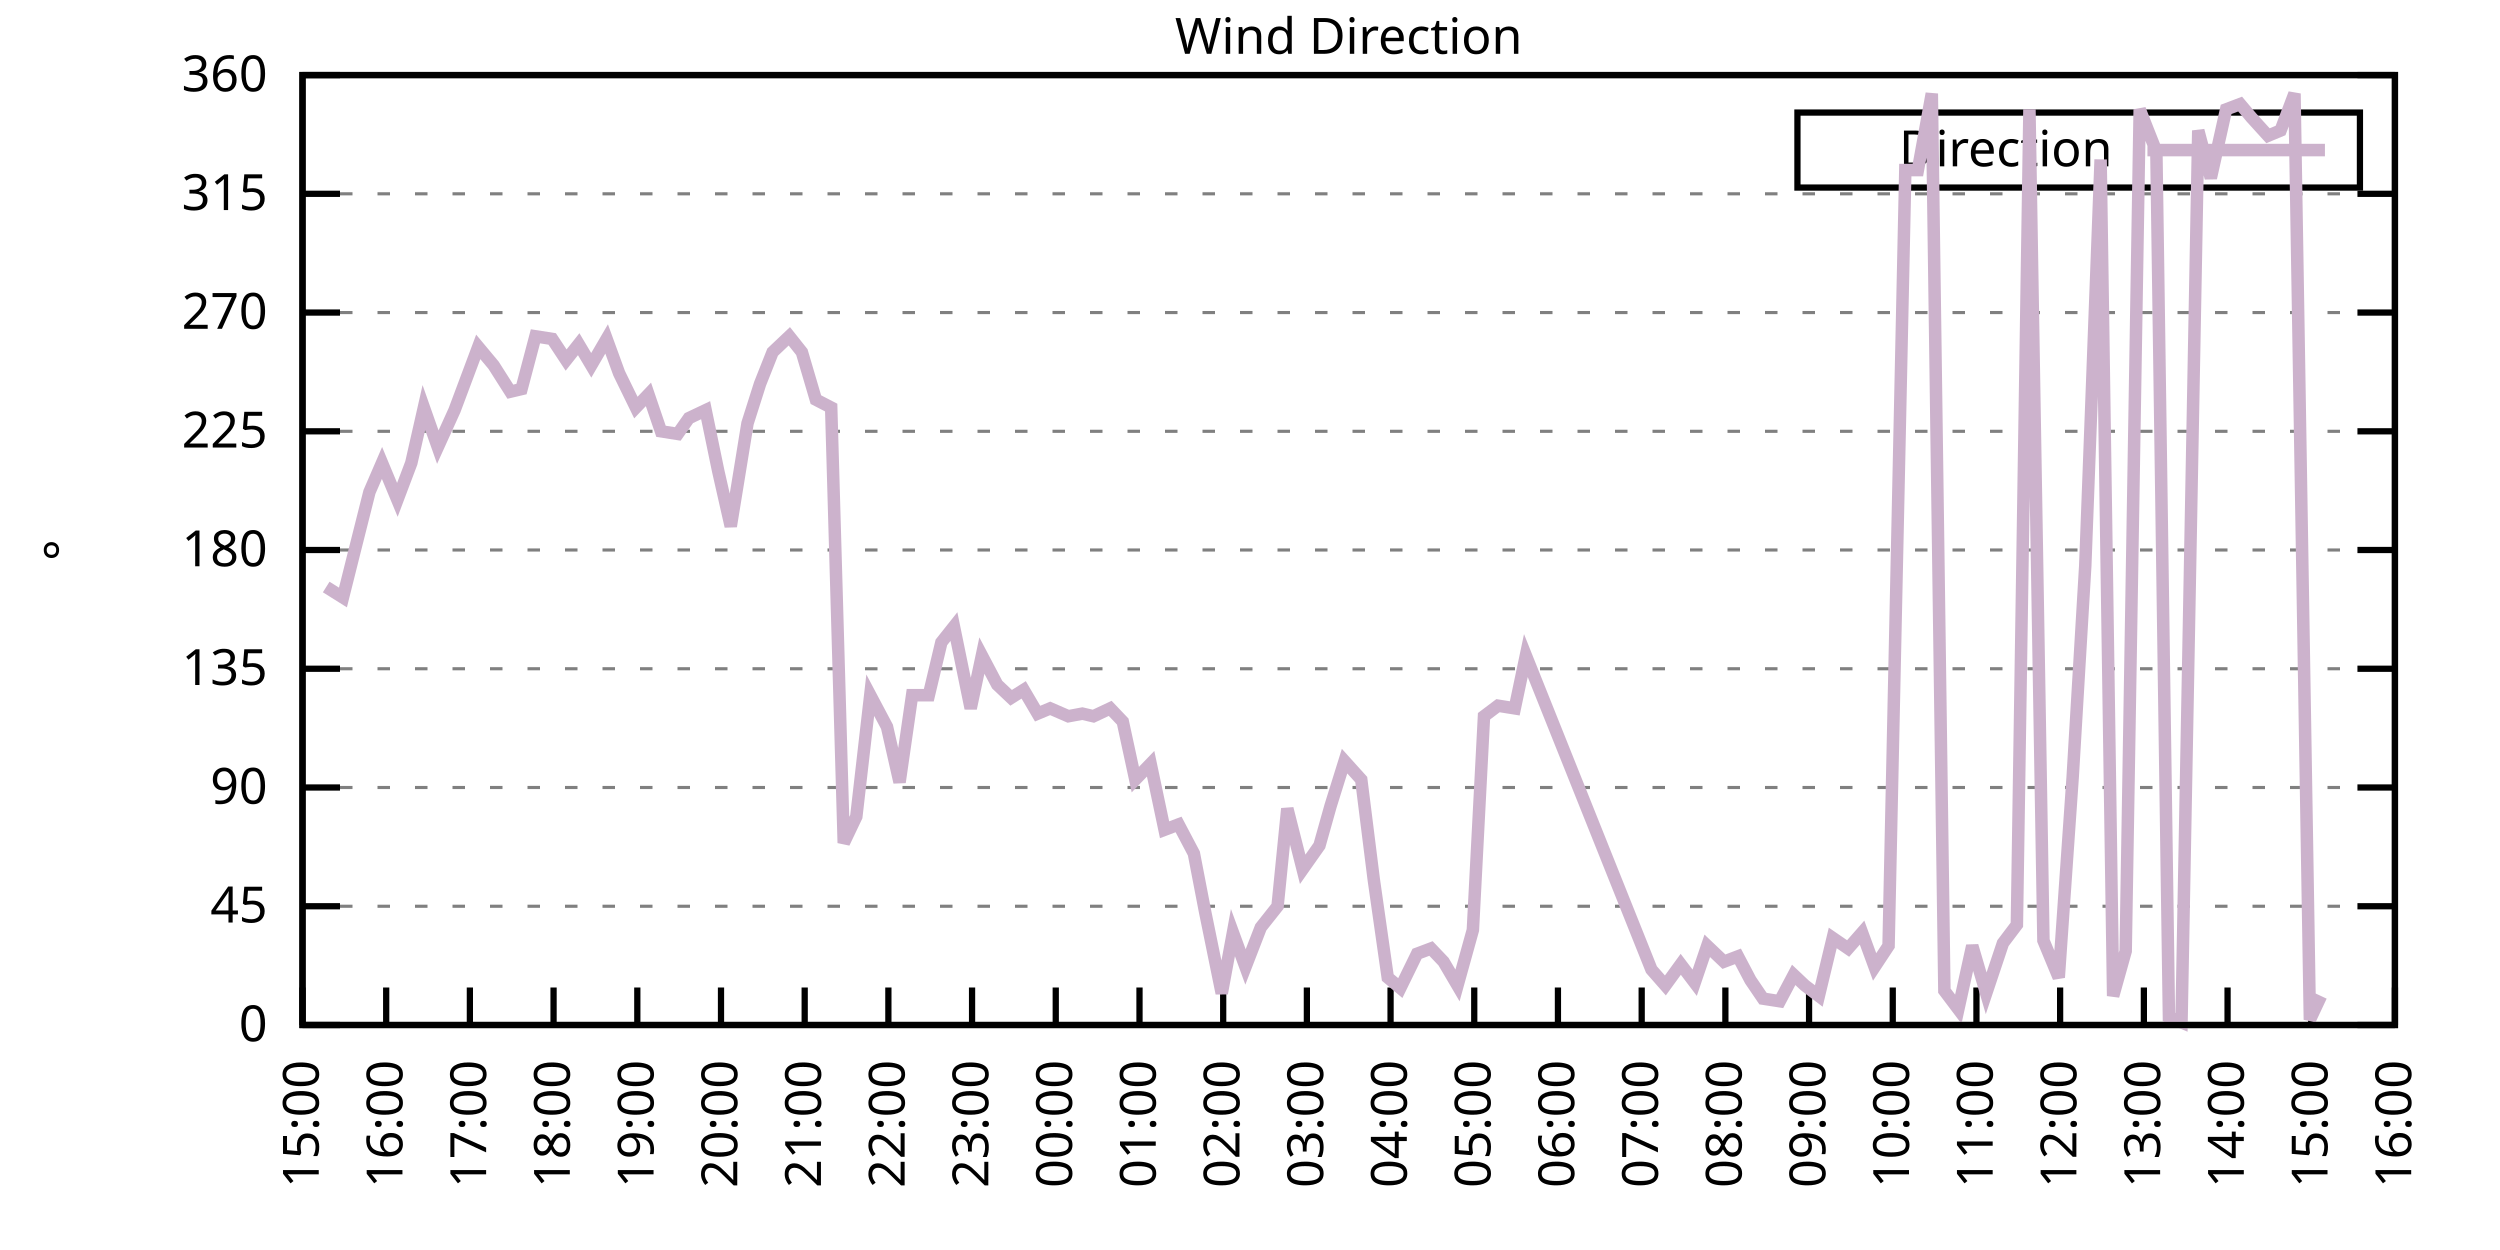
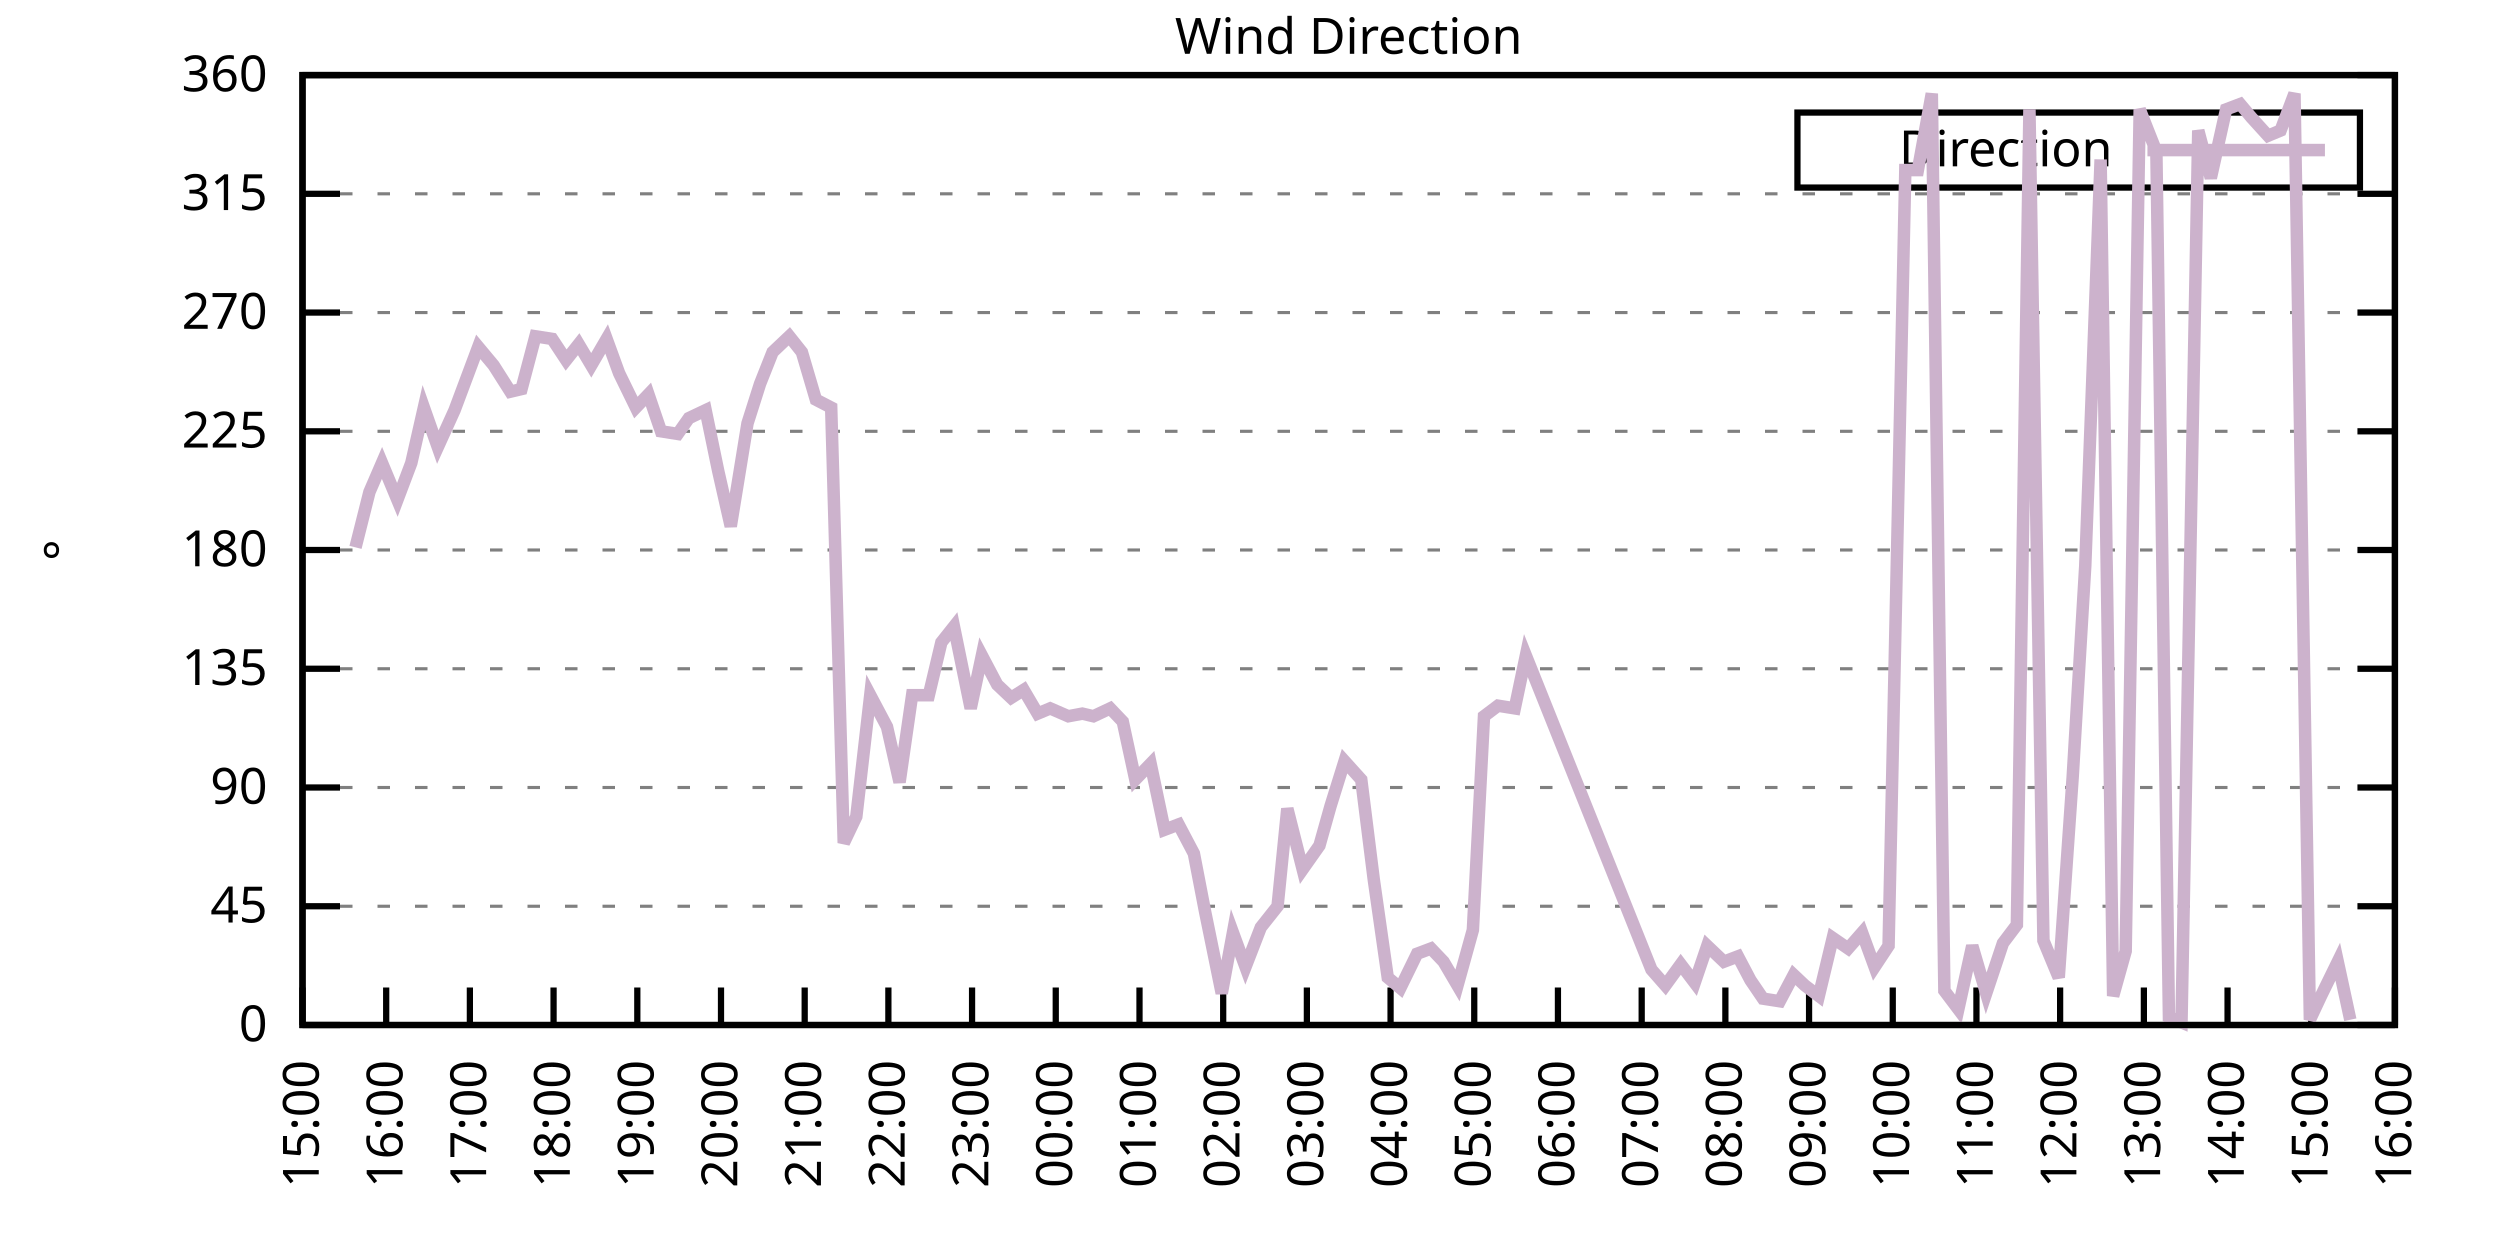
<svg xmlns="http://www.w3.org/2000/svg" xmlns:xlink="http://www.w3.org/1999/xlink" width="400" height="200" viewBox="0 0 400 200">
  <g id="gnuplot_canvas">
    <rect x="0" y="0" width="400" height="200" fill="none" />
    <defs>
      <circle id="gpDot" r="0.5" stroke-width="0.5" stroke="currentColor" />
      <path id="gpPt0" stroke-width="0.333" stroke="currentColor" d="M-1,0 h2 M0,-1 v2" />
      <path id="gpPt1" stroke-width="0.333" stroke="currentColor" d="M-1,-1 L1,1 M1,-1 L-1,1" />
      <path id="gpPt2" stroke-width="0.333" stroke="currentColor" d="M-1,0 L1,0 M0,-1 L0,1 M-1,-1 L1,1 M-1,1 L1,-1" />
      <rect id="gpPt3" stroke-width="0.333" stroke="currentColor" x="-1" y="-1" width="2" height="2" />
      <rect id="gpPt4" stroke-width="0.333" stroke="currentColor" fill="currentColor" x="-1" y="-1" width="2" height="2" />
      <circle id="gpPt5" stroke-width="0.333" stroke="currentColor" cx="0" cy="0" r="1" />
      <use xlink:href="#gpPt5" id="gpPt6" fill="currentColor" stroke="none" />
      <path id="gpPt7" stroke-width="0.333" stroke="currentColor" d="M0,-1.33 L-1.33,0.67 L1.33,0.67 z" />
      <use xlink:href="#gpPt7" id="gpPt8" fill="currentColor" stroke="none" />
      <use xlink:href="#gpPt7" id="gpPt9" stroke="currentColor" transform="rotate(180)" />
      <use xlink:href="#gpPt9" id="gpPt10" fill="currentColor" stroke="none" />
      <use xlink:href="#gpPt3" id="gpPt11" stroke="currentColor" transform="rotate(45)" />
      <use xlink:href="#gpPt11" id="gpPt12" fill="currentColor" stroke="none" />
      <path id="gpPt13" stroke-width="0.333" stroke="currentColor" d="M0,1.330 L1.265,0.411 L0.782,-1.067 L-0.782,-1.076 L-1.265,0.411 z" />
      <use xlink:href="#gpPt13" id="gpPt14" fill="currentColor" stroke="none" />
      <filter id="textbox" filterUnits="objectBoundingBox" x="0" y="0" height="1" width="1">
        <feFlood flood-color="white" flood-opacity="1" result="bgnd" />
        <feComposite in="SourceGraphic" in2="bgnd" operator="atop" />
      </filter>
      <filter id="greybox" filterUnits="objectBoundingBox" x="0" y="0" height="1" width="1">
        <feFlood flood-color="lightgrey" flood-opacity="1" result="grey" />
        <feComposite in="SourceGraphic" in2="grey" operator="atop" />
      </filter>
    </defs>
    <g fill="none" color="white" stroke="currentColor" stroke-width="1.00" stroke-linecap="butt" stroke-linejoin="miter">
</g>
    <g fill="none" color="black" stroke="currentColor" stroke-width="1.00" stroke-linecap="butt" stroke-linejoin="miter">
      <g stroke="none" shape-rendering="crispEdges">
        <polygon fill="rgb(255, 255, 255)" points="48.40,164.00 383.18,164.00 383.18,12.02 48.40,12.02 " />
      </g>
    </g>
    <g fill="none" color="black" stroke="currentColor" stroke-width="1.00" stroke-linecap="butt" stroke-linejoin="miter">
</g>
    <g fill="none" color="black" stroke="black" stroke-width="0.50" stroke-linecap="butt" stroke-linejoin="miter">
</g>
    <g fill="none" color="gray" stroke="currentColor" stroke-width="0.50" stroke-linecap="butt" stroke-linejoin="miter">
      <path stroke="gray" stroke-dasharray="2,4" class="gridline" d="M48.40,164.00 L383.19,164.00  " />
    </g>
    <g fill="none" color="gray" stroke="gray" stroke-width="1.00" stroke-linecap="butt" stroke-linejoin="miter">
</g>
    <g fill="none" color="black" stroke="currentColor" stroke-width="1.00" stroke-linecap="butt" stroke-linejoin="miter">
      <path stroke="black" d="M48.40,164.00 L54.40,164.00 M383.19,164.00 L377.19,164.00  " />
      <g transform="translate(42.80,166.60)" stroke="none" fill="black" font-family="Sans" font-size="8.00" text-anchor="end">
        <text>
          <tspan font-family="Sans"> 0</tspan>
        </text>
      </g>
    </g>
    <g fill="none" color="black" stroke="currentColor" stroke-width="1.00" stroke-linecap="butt" stroke-linejoin="miter">
</g>
    <g fill="none" color="black" stroke="black" stroke-width="0.50" stroke-linecap="butt" stroke-linejoin="miter">
</g>
    <g fill="none" color="gray" stroke="currentColor" stroke-width="0.50" stroke-linecap="butt" stroke-linejoin="miter">
      <path stroke="gray" stroke-dasharray="2,4" class="gridline" d="M48.40,145.00 L383.19,145.00  " />
    </g>
    <g fill="none" color="gray" stroke="gray" stroke-width="1.00" stroke-linecap="butt" stroke-linejoin="miter">
</g>
    <g fill="none" color="black" stroke="currentColor" stroke-width="1.00" stroke-linecap="butt" stroke-linejoin="miter">
      <path stroke="black" d="M48.40,145.00 L54.40,145.00 M383.19,145.00 L377.19,145.00  " />
      <g transform="translate(42.80,147.60)" stroke="none" fill="black" font-family="Sans" font-size="8.00" text-anchor="end">
        <text>
          <tspan font-family="Sans"> 45</tspan>
        </text>
      </g>
    </g>
    <g fill="none" color="black" stroke="currentColor" stroke-width="1.00" stroke-linecap="butt" stroke-linejoin="miter">
</g>
    <g fill="none" color="black" stroke="black" stroke-width="0.50" stroke-linecap="butt" stroke-linejoin="miter">
</g>
    <g fill="none" color="gray" stroke="currentColor" stroke-width="0.50" stroke-linecap="butt" stroke-linejoin="miter">
      <path stroke="gray" stroke-dasharray="2,4" class="gridline" d="M48.40,126.00 L383.19,126.00  " />
    </g>
    <g fill="none" color="gray" stroke="gray" stroke-width="1.00" stroke-linecap="butt" stroke-linejoin="miter">
</g>
    <g fill="none" color="black" stroke="currentColor" stroke-width="1.00" stroke-linecap="butt" stroke-linejoin="miter">
      <path stroke="black" d="M48.40,126.00 L54.40,126.00 M383.19,126.00 L377.19,126.00  " />
      <g transform="translate(42.80,128.60)" stroke="none" fill="black" font-family="Sans" font-size="8.00" text-anchor="end">
        <text>
          <tspan font-family="Sans"> 90</tspan>
        </text>
      </g>
    </g>
    <g fill="none" color="black" stroke="currentColor" stroke-width="1.00" stroke-linecap="butt" stroke-linejoin="miter">
</g>
    <g fill="none" color="black" stroke="black" stroke-width="0.50" stroke-linecap="butt" stroke-linejoin="miter">
</g>
    <g fill="none" color="gray" stroke="currentColor" stroke-width="0.50" stroke-linecap="butt" stroke-linejoin="miter">
      <path stroke="gray" stroke-dasharray="2,4" class="gridline" d="M48.40,107.00 L383.19,107.00  " />
    </g>
    <g fill="none" color="gray" stroke="gray" stroke-width="1.00" stroke-linecap="butt" stroke-linejoin="miter">
</g>
    <g fill="none" color="black" stroke="currentColor" stroke-width="1.00" stroke-linecap="butt" stroke-linejoin="miter">
      <path stroke="black" d="M48.40,107.00 L54.40,107.00 M383.19,107.00 L377.19,107.00  " />
      <g transform="translate(42.80,109.60)" stroke="none" fill="black" font-family="Sans" font-size="8.00" text-anchor="end">
        <text>
          <tspan font-family="Sans"> 135</tspan>
        </text>
      </g>
    </g>
    <g fill="none" color="black" stroke="currentColor" stroke-width="1.00" stroke-linecap="butt" stroke-linejoin="miter">
</g>
    <g fill="none" color="black" stroke="black" stroke-width="0.50" stroke-linecap="butt" stroke-linejoin="miter">
</g>
    <g fill="none" color="gray" stroke="currentColor" stroke-width="0.50" stroke-linecap="butt" stroke-linejoin="miter">
      <path stroke="gray" stroke-dasharray="2,4" class="gridline" d="M48.40,88.00 L383.19,88.00  " />
    </g>
    <g fill="none" color="gray" stroke="gray" stroke-width="1.00" stroke-linecap="butt" stroke-linejoin="miter">
</g>
    <g fill="none" color="black" stroke="currentColor" stroke-width="1.00" stroke-linecap="butt" stroke-linejoin="miter">
      <path stroke="black" d="M48.40,88.00 L54.40,88.00 M383.19,88.00 L377.19,88.00  " />
      <g transform="translate(42.80,90.60)" stroke="none" fill="black" font-family="Sans" font-size="8.00" text-anchor="end">
        <text>
          <tspan font-family="Sans"> 180</tspan>
        </text>
      </g>
    </g>
    <g fill="none" color="black" stroke="currentColor" stroke-width="1.00" stroke-linecap="butt" stroke-linejoin="miter">
</g>
    <g fill="none" color="black" stroke="black" stroke-width="0.50" stroke-linecap="butt" stroke-linejoin="miter">
</g>
    <g fill="none" color="gray" stroke="currentColor" stroke-width="0.50" stroke-linecap="butt" stroke-linejoin="miter">
      <path stroke="gray" stroke-dasharray="2,4" class="gridline" d="M48.40,69.01 L383.19,69.01  " />
    </g>
    <g fill="none" color="gray" stroke="gray" stroke-width="1.00" stroke-linecap="butt" stroke-linejoin="miter">
</g>
    <g fill="none" color="black" stroke="currentColor" stroke-width="1.00" stroke-linecap="butt" stroke-linejoin="miter">
      <path stroke="black" d="M48.40,69.01 L54.40,69.01 M383.19,69.01 L377.19,69.01  " />
      <g transform="translate(42.80,71.61)" stroke="none" fill="black" font-family="Sans" font-size="8.00" text-anchor="end">
        <text>
          <tspan font-family="Sans"> 225</tspan>
        </text>
      </g>
    </g>
    <g fill="none" color="black" stroke="currentColor" stroke-width="1.00" stroke-linecap="butt" stroke-linejoin="miter">
</g>
    <g fill="none" color="black" stroke="black" stroke-width="0.50" stroke-linecap="butt" stroke-linejoin="miter">
</g>
    <g fill="none" color="gray" stroke="currentColor" stroke-width="0.50" stroke-linecap="butt" stroke-linejoin="miter">
      <path stroke="gray" stroke-dasharray="2,4" class="gridline" d="M48.40,50.01 L383.19,50.01  " />
    </g>
    <g fill="none" color="gray" stroke="gray" stroke-width="1.00" stroke-linecap="butt" stroke-linejoin="miter">
</g>
    <g fill="none" color="black" stroke="currentColor" stroke-width="1.00" stroke-linecap="butt" stroke-linejoin="miter">
      <path stroke="black" d="M48.40,50.01 L54.40,50.01 M383.19,50.01 L377.19,50.01  " />
      <g transform="translate(42.80,52.61)" stroke="none" fill="black" font-family="Sans" font-size="8.00" text-anchor="end">
        <text>
          <tspan font-family="Sans"> 270</tspan>
        </text>
      </g>
    </g>
    <g fill="none" color="black" stroke="currentColor" stroke-width="1.00" stroke-linecap="butt" stroke-linejoin="miter">
</g>
    <g fill="none" color="black" stroke="black" stroke-width="0.50" stroke-linecap="butt" stroke-linejoin="miter">
</g>
    <g fill="none" color="gray" stroke="currentColor" stroke-width="0.50" stroke-linecap="butt" stroke-linejoin="miter">
      <path stroke="gray" stroke-dasharray="2,4" class="gridline" d="M48.40,31.01 L383.19,31.01  " />
    </g>
    <g fill="none" color="gray" stroke="gray" stroke-width="1.00" stroke-linecap="butt" stroke-linejoin="miter">
</g>
    <g fill="none" color="black" stroke="currentColor" stroke-width="1.00" stroke-linecap="butt" stroke-linejoin="miter">
      <path stroke="black" d="M48.40,31.01 L54.40,31.01 M383.19,31.01 L377.19,31.01  " />
      <g transform="translate(42.80,33.61)" stroke="none" fill="black" font-family="Sans" font-size="8.00" text-anchor="end">
        <text>
          <tspan font-family="Sans"> 315</tspan>
        </text>
      </g>
    </g>
    <g fill="none" color="black" stroke="currentColor" stroke-width="1.00" stroke-linecap="butt" stroke-linejoin="miter">
</g>
    <g fill="none" color="black" stroke="black" stroke-width="0.50" stroke-linecap="butt" stroke-linejoin="miter">
</g>
    <g fill="none" color="gray" stroke="currentColor" stroke-width="0.50" stroke-linecap="butt" stroke-linejoin="miter">
      <path stroke="gray" stroke-dasharray="2,4" class="gridline" d="M48.40,12.01 L383.19,12.01  " />
    </g>
    <g fill="none" color="gray" stroke="gray" stroke-width="1.00" stroke-linecap="butt" stroke-linejoin="miter">
</g>
    <g fill="none" color="black" stroke="currentColor" stroke-width="1.00" stroke-linecap="butt" stroke-linejoin="miter">
      <path stroke="black" d="M48.40,12.01 L54.40,12.01 M383.19,12.01 L377.19,12.01  " />
      <g transform="translate(42.80,14.61)" stroke="none" fill="black" font-family="Sans" font-size="8.00" text-anchor="end">
        <text>
          <tspan font-family="Sans"> 360</tspan>
        </text>
      </g>
    </g>
    <g fill="none" color="black" stroke="currentColor" stroke-width="1.00" stroke-linecap="butt" stroke-linejoin="miter">
      <path stroke="black" d="M48.40,164.00 L48.40,158.00  " />
      <g transform="translate(51.00,169.60) rotate(270.00)" stroke="none" fill="black" font-family="Sans" font-size="8.00" text-anchor="end">
        <text>
          <tspan font-family="Sans">15:00</tspan>
        </text>
      </g>
    </g>
    <g fill="none" color="black" stroke="currentColor" stroke-width="1.00" stroke-linecap="butt" stroke-linejoin="miter">
      <path stroke="black" d="M61.79,164.00 L61.79,158.00  " />
      <g transform="translate(64.39,169.60) rotate(270.00)" stroke="none" fill="black" font-family="Sans" font-size="8.00" text-anchor="end">
        <text>
          <tspan font-family="Sans">16:00</tspan>
        </text>
      </g>
    </g>
    <g fill="none" color="black" stroke="currentColor" stroke-width="1.00" stroke-linecap="butt" stroke-linejoin="miter">
      <path stroke="black" d="M75.18,164.00 L75.18,158.00  " />
      <g transform="translate(77.78,169.60) rotate(270.00)" stroke="none" fill="black" font-family="Sans" font-size="8.00" text-anchor="end">
        <text>
          <tspan font-family="Sans">17:00</tspan>
        </text>
      </g>
    </g>
    <g fill="none" color="black" stroke="currentColor" stroke-width="1.00" stroke-linecap="butt" stroke-linejoin="miter">
      <path stroke="black" d="M88.57,164.00 L88.57,158.00  " />
      <g transform="translate(91.17,169.60) rotate(270.00)" stroke="none" fill="black" font-family="Sans" font-size="8.00" text-anchor="end">
        <text>
          <tspan font-family="Sans">18:00</tspan>
        </text>
      </g>
    </g>
    <g fill="none" color="black" stroke="currentColor" stroke-width="1.00" stroke-linecap="butt" stroke-linejoin="miter">
      <path stroke="black" d="M101.97,164.00 L101.97,158.00  " />
      <g transform="translate(104.57,169.60) rotate(270.00)" stroke="none" fill="black" font-family="Sans" font-size="8.00" text-anchor="end">
        <text>
          <tspan font-family="Sans">19:00</tspan>
        </text>
      </g>
    </g>
    <g fill="none" color="black" stroke="currentColor" stroke-width="1.00" stroke-linecap="butt" stroke-linejoin="miter">
      <path stroke="black" d="M115.36,164.00 L115.36,158.00  " />
      <g transform="translate(117.96,169.60) rotate(270.00)" stroke="none" fill="black" font-family="Sans" font-size="8.00" text-anchor="end">
        <text>
          <tspan font-family="Sans">20:00</tspan>
        </text>
      </g>
    </g>
    <g fill="none" color="black" stroke="currentColor" stroke-width="1.00" stroke-linecap="butt" stroke-linejoin="miter">
      <path stroke="black" d="M128.75,164.00 L128.75,158.00  " />
      <g transform="translate(131.35,169.60) rotate(270.00)" stroke="none" fill="black" font-family="Sans" font-size="8.00" text-anchor="end">
        <text>
          <tspan font-family="Sans">21:00</tspan>
        </text>
      </g>
    </g>
    <g fill="none" color="black" stroke="currentColor" stroke-width="1.00" stroke-linecap="butt" stroke-linejoin="miter">
      <path stroke="black" d="M142.14,164.00 L142.14,158.00  " />
      <g transform="translate(144.74,169.60) rotate(270.00)" stroke="none" fill="black" font-family="Sans" font-size="8.00" text-anchor="end">
        <text>
          <tspan font-family="Sans">22:00</tspan>
        </text>
      </g>
    </g>
    <g fill="none" color="black" stroke="currentColor" stroke-width="1.00" stroke-linecap="butt" stroke-linejoin="miter">
      <path stroke="black" d="M155.53,164.00 L155.53,158.00  " />
      <g transform="translate(158.13,169.60) rotate(270.00)" stroke="none" fill="black" font-family="Sans" font-size="8.00" text-anchor="end">
        <text>
          <tspan font-family="Sans">23:00</tspan>
        </text>
      </g>
    </g>
    <g fill="none" color="black" stroke="currentColor" stroke-width="1.00" stroke-linecap="butt" stroke-linejoin="miter">
      <path stroke="black" d="M168.92,164.00 L168.92,158.00  " />
      <g transform="translate(171.52,169.60) rotate(270.00)" stroke="none" fill="black" font-family="Sans" font-size="8.00" text-anchor="end">
        <text>
          <tspan font-family="Sans">00:00</tspan>
        </text>
      </g>
    </g>
    <g fill="none" color="black" stroke="currentColor" stroke-width="1.00" stroke-linecap="butt" stroke-linejoin="miter">
      <path stroke="black" d="M182.32,164.00 L182.32,158.00  " />
      <g transform="translate(184.92,169.60) rotate(270.00)" stroke="none" fill="black" font-family="Sans" font-size="8.00" text-anchor="end">
        <text>
          <tspan font-family="Sans">01:00</tspan>
        </text>
      </g>
    </g>
    <g fill="none" color="black" stroke="currentColor" stroke-width="1.00" stroke-linecap="butt" stroke-linejoin="miter">
      <path stroke="black" d="M195.71,164.00 L195.71,158.00  " />
      <g transform="translate(198.31,169.60) rotate(270.00)" stroke="none" fill="black" font-family="Sans" font-size="8.00" text-anchor="end">
        <text>
          <tspan font-family="Sans">02:00</tspan>
        </text>
      </g>
    </g>
    <g fill="none" color="black" stroke="currentColor" stroke-width="1.00" stroke-linecap="butt" stroke-linejoin="miter">
      <path stroke="black" d="M209.10,164.00 L209.10,158.00  " />
      <g transform="translate(211.70,169.60) rotate(270.00)" stroke="none" fill="black" font-family="Sans" font-size="8.00" text-anchor="end">
        <text>
          <tspan font-family="Sans">03:00</tspan>
        </text>
      </g>
    </g>
    <g fill="none" color="black" stroke="currentColor" stroke-width="1.00" stroke-linecap="butt" stroke-linejoin="miter">
      <path stroke="black" d="M222.49,164.00 L222.49,158.00  " />
      <g transform="translate(225.09,169.60) rotate(270.00)" stroke="none" fill="black" font-family="Sans" font-size="8.00" text-anchor="end">
        <text>
          <tspan font-family="Sans">04:00</tspan>
        </text>
      </g>
    </g>
    <g fill="none" color="black" stroke="currentColor" stroke-width="1.00" stroke-linecap="butt" stroke-linejoin="miter">
      <path stroke="black" d="M235.88,164.00 L235.88,158.00  " />
      <g transform="translate(238.48,169.60) rotate(270.00)" stroke="none" fill="black" font-family="Sans" font-size="8.00" text-anchor="end">
        <text>
          <tspan font-family="Sans">05:00</tspan>
        </text>
      </g>
    </g>
    <g fill="none" color="black" stroke="currentColor" stroke-width="1.00" stroke-linecap="butt" stroke-linejoin="miter">
      <path stroke="black" d="M249.27,164.00 L249.27,158.00  " />
      <g transform="translate(251.87,169.60) rotate(270.00)" stroke="none" fill="black" font-family="Sans" font-size="8.00" text-anchor="end">
        <text>
          <tspan font-family="Sans">06:00</tspan>
        </text>
      </g>
    </g>
    <g fill="none" color="black" stroke="currentColor" stroke-width="1.00" stroke-linecap="butt" stroke-linejoin="miter">
      <path stroke="black" d="M262.67,164.00 L262.67,158.00  " />
      <g transform="translate(265.27,169.60) rotate(270.00)" stroke="none" fill="black" font-family="Sans" font-size="8.00" text-anchor="end">
        <text>
          <tspan font-family="Sans">07:00</tspan>
        </text>
      </g>
    </g>
    <g fill="none" color="black" stroke="currentColor" stroke-width="1.00" stroke-linecap="butt" stroke-linejoin="miter">
      <path stroke="black" d="M276.06,164.00 L276.06,158.00  " />
      <g transform="translate(278.66,169.60) rotate(270.00)" stroke="none" fill="black" font-family="Sans" font-size="8.00" text-anchor="end">
        <text>
          <tspan font-family="Sans">08:00</tspan>
        </text>
      </g>
    </g>
    <g fill="none" color="black" stroke="currentColor" stroke-width="1.00" stroke-linecap="butt" stroke-linejoin="miter">
      <path stroke="black" d="M289.45,164.00 L289.45,158.00  " />
      <g transform="translate(292.05,169.60) rotate(270.00)" stroke="none" fill="black" font-family="Sans" font-size="8.00" text-anchor="end">
        <text>
          <tspan font-family="Sans">09:00</tspan>
        </text>
      </g>
    </g>
    <g fill="none" color="black" stroke="currentColor" stroke-width="1.00" stroke-linecap="butt" stroke-linejoin="miter">
      <path stroke="black" d="M302.84,164.00 L302.84,158.00  " />
      <g transform="translate(305.44,169.60) rotate(270.00)" stroke="none" fill="black" font-family="Sans" font-size="8.00" text-anchor="end">
        <text>
          <tspan font-family="Sans">10:00</tspan>
        </text>
      </g>
    </g>
    <g fill="none" color="black" stroke="currentColor" stroke-width="1.00" stroke-linecap="butt" stroke-linejoin="miter">
      <path stroke="black" d="M316.23,164.00 L316.23,158.00  " />
      <g transform="translate(318.83,169.60) rotate(270.00)" stroke="none" fill="black" font-family="Sans" font-size="8.00" text-anchor="end">
        <text>
          <tspan font-family="Sans">11:00</tspan>
        </text>
      </g>
    </g>
    <g fill="none" color="black" stroke="currentColor" stroke-width="1.00" stroke-linecap="butt" stroke-linejoin="miter">
      <path stroke="black" d="M329.62,164.00 L329.62,158.00  " />
      <g transform="translate(332.22,169.60) rotate(270.00)" stroke="none" fill="black" font-family="Sans" font-size="8.00" text-anchor="end">
        <text>
          <tspan font-family="Sans">12:00</tspan>
        </text>
      </g>
    </g>
    <g fill="none" color="black" stroke="currentColor" stroke-width="1.00" stroke-linecap="butt" stroke-linejoin="miter">
      <path stroke="black" d="M343.02,164.00 L343.02,158.00  " />
      <g transform="translate(345.62,169.60) rotate(270.00)" stroke="none" fill="black" font-family="Sans" font-size="8.00" text-anchor="end">
        <text>
          <tspan font-family="Sans">13:00</tspan>
        </text>
      </g>
    </g>
    <g fill="none" color="black" stroke="currentColor" stroke-width="1.00" stroke-linecap="butt" stroke-linejoin="miter">
      <path stroke="black" d="M356.41,164.00 L356.41,158.00  " />
      <g transform="translate(359.01,169.60) rotate(270.00)" stroke="none" fill="black" font-family="Sans" font-size="8.00" text-anchor="end">
        <text>
          <tspan font-family="Sans">14:00</tspan>
        </text>
      </g>
    </g>
    <g fill="none" color="black" stroke="currentColor" stroke-width="1.00" stroke-linecap="butt" stroke-linejoin="miter">
      <path stroke="black" d="M369.80,164.00 L369.80,158.00  " />
      <g transform="translate(372.40,169.60) rotate(270.00)" stroke="none" fill="black" font-family="Sans" font-size="8.00" text-anchor="end">
        <text>
          <tspan font-family="Sans">15:00</tspan>
        </text>
      </g>
    </g>
    <g fill="none" color="black" stroke="currentColor" stroke-width="1.00" stroke-linecap="butt" stroke-linejoin="miter">
      <path stroke="black" d="M383.19,164.00 L383.19,158.00  " />
      <g transform="translate(385.79,169.60) rotate(270.00)" stroke="none" fill="black" font-family="Sans" font-size="8.00" text-anchor="end">
        <text>
          <tspan font-family="Sans">16:00</tspan>
        </text>
      </g>
    </g>
    <g fill="none" color="black" stroke="currentColor" stroke-width="1.00" stroke-linecap="butt" stroke-linejoin="miter">
</g>
    <g fill="none" color="black" stroke="currentColor" stroke-width="1.00" stroke-linecap="butt" stroke-linejoin="miter">
      <path stroke="black" d="M48.40,12.01 L48.40,164.00 L383.19,164.00 L383.19,12.01 L48.40,12.01 Z  " />
    </g>
    <g fill="none" color="black" stroke="currentColor" stroke-width="1.00" stroke-linecap="butt" stroke-linejoin="miter">
</g>
    <g fill="none" color="black" stroke="currentColor" stroke-width="1.00" stroke-linecap="butt" stroke-linejoin="miter">
      <path stroke="black" d="M287.59,30.01 L287.59,18.01 L377.59,18.01 L377.59,30.01 L287.59,30.01 Z  " />
    </g>
    <g id="Wind_direction_plot_1">
      <g fill="none" color="white" stroke="black" stroke-width="2.00" stroke-linecap="butt" stroke-linejoin="miter">
</g>
      <g fill="none" color="black" stroke="currentColor" stroke-width="2.00" stroke-linecap="butt" stroke-linejoin="miter">
        <g transform="translate(337.99,26.61)" stroke="none" fill="black" font-family="Sans" font-size="8.00" text-anchor="end">
          <text>
            <tspan font-family="Sans">Direction</tspan>
          </text>
        </g>
      </g>
      <g fill="none" color="black" stroke="currentColor" stroke-width="2.00" stroke-linecap="butt" stroke-linejoin="miter">
-         <path stroke="rgb(204, 178, 204)" d="M343.59,24.01 L371.99,24.01 M52.19,93.92 L54.87,95.60 L56.88,87.58 L59.11,78.72 L61.12,74.07 L63.58,79.98   L65.81,74.07 L67.82,65.21 L70.05,71.54 L72.73,65.63 L76.52,55.50 L78.98,58.45 L81.66,62.67 L83.44,62.25   L85.67,53.81 L88.35,54.23 L90.58,57.61 L92.59,55.07 L94.60,58.45 L97.06,54.23 L99.06,59.72 L101.74,65.21   L103.75,63.10 L105.76,69.01 L108.44,69.43 L110.22,66.90 L112.90,65.63 L114.91,75.34 L116.92,84.21 L119.60,67.74   L121.61,61.41 L123.62,56.34 L126.29,53.81 L128.30,56.34 L130.54,63.94 L132.99,65.21 L135.00,134.87 L137.01,130.65   L139.24,111.23 L141.92,116.29 L143.93,125.16 L145.94,111.23 L148.61,111.23 L150.62,102.78 L152.63,100.25 L155.31,113.34   L157.10,104.89 L159.55,109.54 L161.78,111.65 L163.79,110.38 L166.02,114.18 L168.03,113.34 L170.93,114.60 L173.17,114.18   L174.95,114.60 L177.63,113.34 L179.64,115.45 L181.65,124.74 L184.10,122.20 L186.33,132.76 L188.57,131.91 L191.02,136.56   L192.81,145.85 L195.48,158.93 L197.27,149.22 L199.28,154.71 L201.73,148.38 L204.41,145.00 L205.97,129.38 L208.43,139.09   L211.11,135.29 L212.89,128.96 L215.13,121.78 L217.80,124.74 L219.81,140.78 L222.04,156.40 L224.05,158.09 L226.73,152.60   L228.96,151.76 L230.97,153.87 L233.20,157.67 L235.66,148.80 L237.44,114.60 L239.68,112.91 L242.36,113.34 L244.14,104.89   L264.23,155.13 L266.46,157.67 L268.92,154.29 L271.15,157.24 L273.16,151.33 L275.83,153.87 L278.07,153.02 L280.07,156.82   L282.08,159.78 L284.76,160.20 L286.99,155.98 L288.78,157.67 L291.01,159.36 L293.24,150.07 L295.70,151.76 L297.93,149.22   L299.94,154.71 L302.17,151.33 L304.85,27.21 L306.86,27.21 L309.09,14.97 L311.10,158.51 L313.33,161.47 L315.56,151.33   L317.79,158.93 L320.47,150.91 L322.70,147.96 L324.71,17.50 L326.95,150.49 L329.40,156.40 L331.63,124.31 L333.64,90.54   L336.10,25.52 L338.10,159.36 L340.11,152.18 L342.35,17.50 L345.02,24.25 L347.03,162.73 L349.04,163.58 L351.72,20.88   L353.73,28.48 L356.18,17.50 L358.42,16.65 L360.20,18.77 L362.88,21.72 L364.89,20.88 L367.12,14.97 L369.58,163.16   L371.36,159.36  " />
+         <path stroke="rgb(204, 178, 204)" d="M343.59,24.01 L371.99,24.01 M56.88,87.58 L59.11,78.72 L61.12,74.07 L63.58,79.98 L65.81,74.07 L67.82,65.21   L70.05,71.54 L72.73,65.63 L76.52,55.50 L78.98,58.45 L81.66,62.67 L83.44,62.25 L85.67,53.81 L88.35,54.23   L90.58,57.61 L92.59,55.07 L94.60,58.45 L97.06,54.23 L99.06,59.72 L101.74,65.21 L103.75,63.10 L105.76,69.01   L108.44,69.43 L110.22,66.90 L112.90,65.63 L114.91,75.34 L116.92,84.21 L119.60,67.74 L121.61,61.41 L123.62,56.34   L126.29,53.81 L128.30,56.34 L130.54,63.94 L132.99,65.21 L135.00,134.87 L137.01,130.65 L139.24,111.23 L141.92,116.29   L143.93,125.16 L145.94,111.23 L148.61,111.23 L150.62,102.78 L152.63,100.25 L155.31,113.34 L157.10,104.89 L159.55,109.54   L161.78,111.65 L163.79,110.38 L166.02,114.18 L168.03,113.34 L170.93,114.60 L173.17,114.18 L174.95,114.60 L177.63,113.34   L179.64,115.45 L181.65,124.74 L184.10,122.20 L186.33,132.76 L188.57,131.91 L191.02,136.56 L192.81,145.85 L195.48,158.93   L197.27,149.22 L199.28,154.71 L201.73,148.38 L204.41,145.00 L205.97,129.38 L208.43,139.09 L211.11,135.29 L212.89,128.96   L215.13,121.78 L217.80,124.74 L219.81,140.78 L222.04,156.40 L224.05,158.09 L226.73,152.60 L228.96,151.76 L230.97,153.87   L233.20,157.67 L235.66,148.80 L237.44,114.60 L239.68,112.91 L242.36,113.34 L244.14,104.89 L264.23,155.13 L266.46,157.67   L268.92,154.29 L271.15,157.24 L273.16,151.33 L275.83,153.87 L278.07,153.02 L280.07,156.82 L282.08,159.78 L284.76,160.20   L286.99,155.98 L288.78,157.67 L291.01,159.36 L293.24,150.07 L295.70,151.76 L297.93,149.22 L299.94,154.71 L302.17,151.33   L304.85,27.21 L306.86,27.21 L309.09,14.97 L311.10,158.51 L313.33,161.47 L315.56,151.33 L317.79,158.93 L320.47,150.91   L322.70,147.96 L324.71,17.50 L326.95,150.49 L329.40,156.40 L331.63,124.31 L333.64,90.54 L336.10,25.52 L338.10,159.36   L340.11,152.18 L342.35,17.50 L345.02,24.25 L347.03,162.73 L349.04,163.58 L351.72,20.88 L353.73,28.48 L356.18,17.50   L358.42,16.65 L360.20,18.77 L362.88,21.72 L364.89,20.88 L367.12,14.97 L369.58,163.16 L371.36,159.36 L374.04,153.87   L376.05,163.16  " />
      </g>
    </g>
    <g fill="none" color="black" stroke="currentColor" stroke-width="2.00" stroke-linecap="butt" stroke-linejoin="miter">
</g>
    <g fill="none" color="black" stroke="black" stroke-width="1.00" stroke-linecap="butt" stroke-linejoin="miter">
</g>
    <g fill="none" color="black" stroke="currentColor" stroke-width="1.00" stroke-linecap="butt" stroke-linejoin="miter">
      <path stroke="black" d="M48.40,12.01 L48.40,164.00 L383.19,164.00 L383.19,12.01 L48.40,12.01 Z  " />
      <g transform="translate(12.80,88.01) rotate(270.00)" stroke="none" fill="black" font-family="Sans" font-size="8.00" text-anchor="middle">
        <text>
          <tspan font-family="Sans">°</tspan>
        </text>
      </g>
    </g>
    <g fill="none" color="black" stroke="currentColor" stroke-width="1.00" stroke-linecap="butt" stroke-linejoin="miter">
</g>
    <g fill="none" color="black" stroke="currentColor" stroke-width="1.00" stroke-linecap="butt" stroke-linejoin="miter">
      <g transform="translate(215.79,8.61)" stroke="none" fill="black" font-family="Sans" font-size="8.00" text-anchor="middle">
        <text>
          <tspan font-family="Sans">Wind Direction</tspan>
        </text>
      </g>
    </g>
    <g fill="none" color="black" stroke="currentColor" stroke-width="1.00" stroke-linecap="butt" stroke-linejoin="miter">
</g>
  </g>
</svg>
